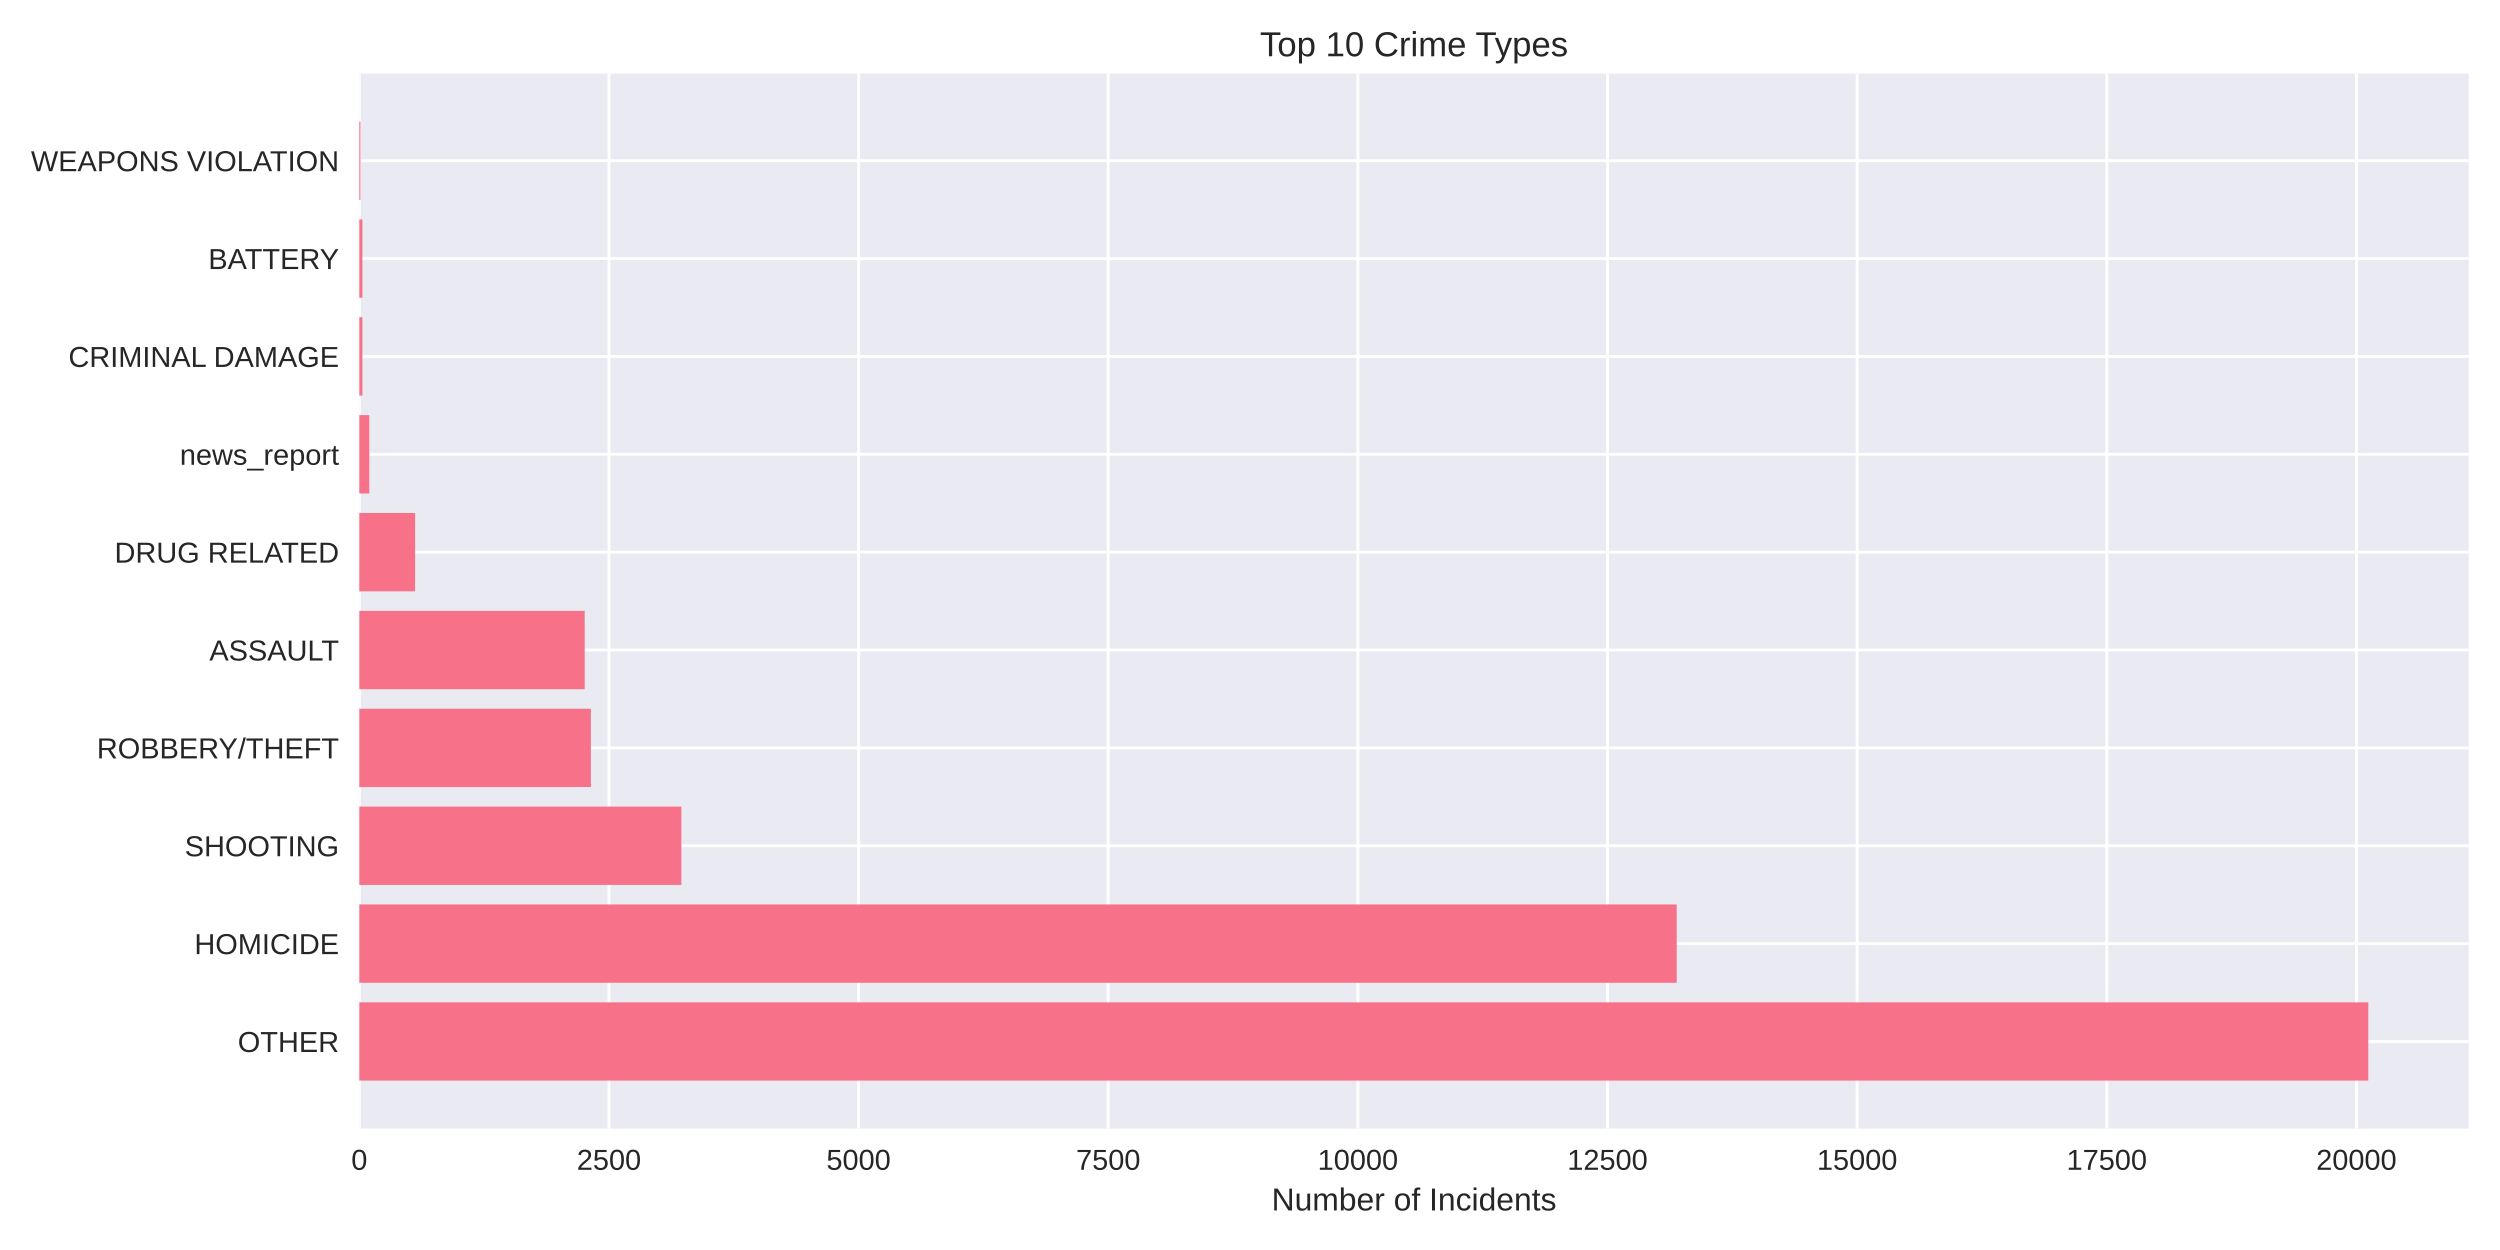
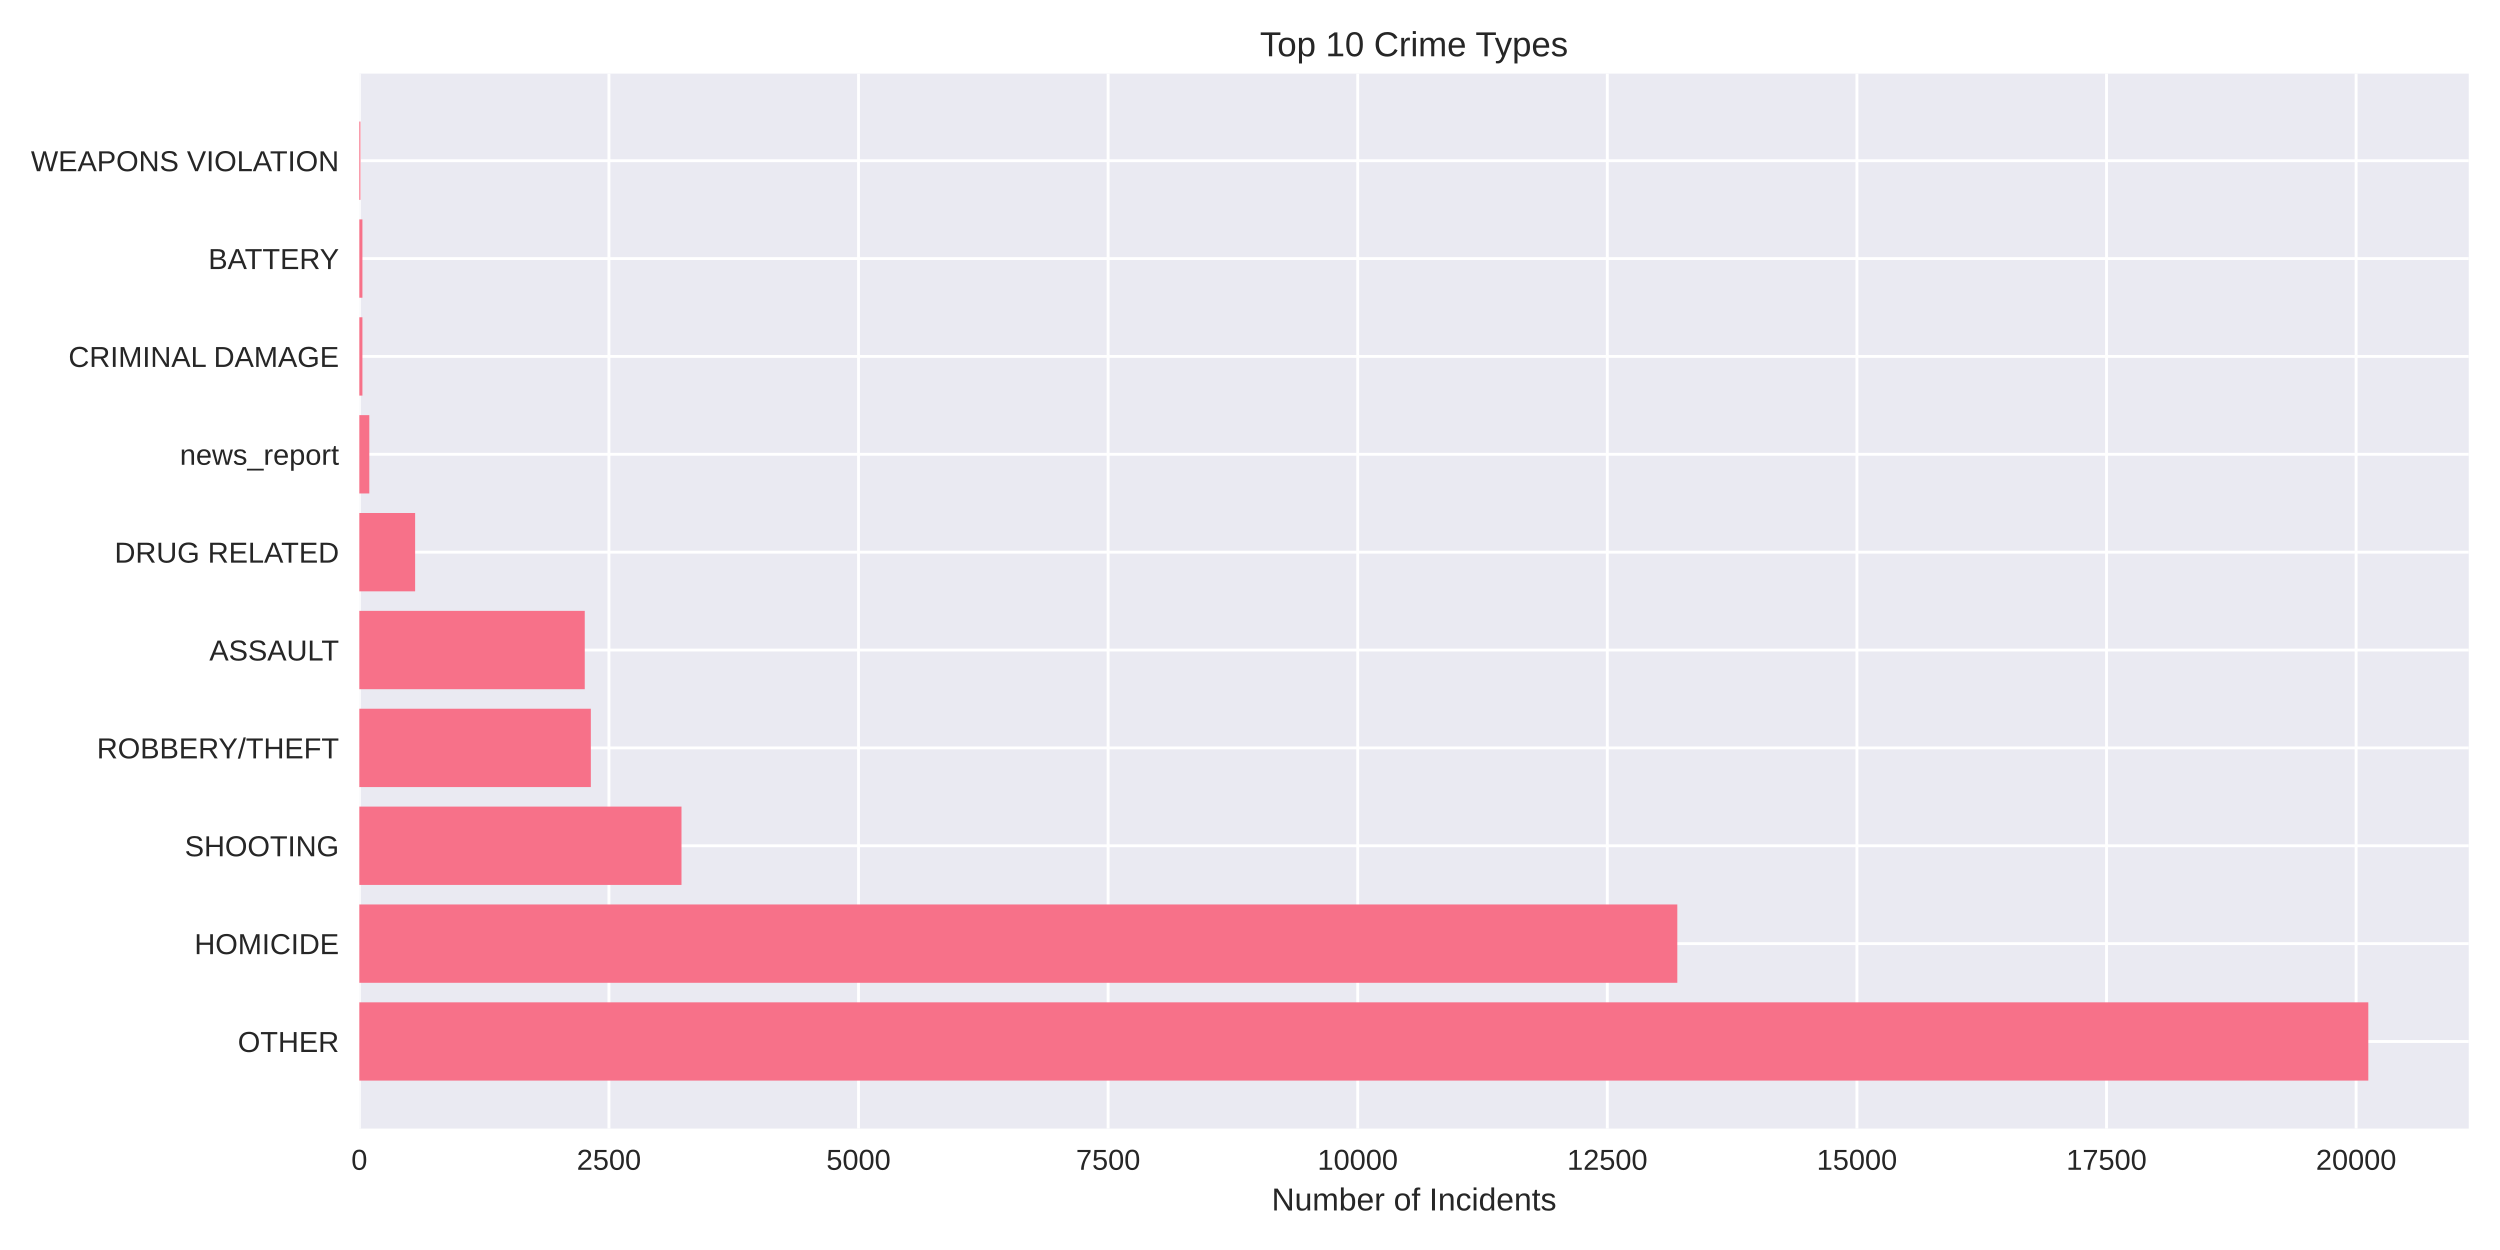
<svg xmlns="http://www.w3.org/2000/svg" width="864pt" height="432pt" viewBox="0 0 864 432" version="1.1">
  <defs>
    <style type="text/css">*{stroke-linejoin: round; stroke-linecap: butt}</style>
  </defs>
  <g id="figure_1">
    <g id="patch_1">
      <path d="M 0 432  L 864 432  L 864 0  L 0 0  z " style="fill: #ffffff" />
    </g>
    <g id="axes_1">
      <g id="patch_2">
        <path d="M 124.18 390.04  L 853.2 390.04  L 853.2 25.44  L 124.18 25.44  z " style="fill: #eaeaf2" />
      </g>
      <g id="matplotlib.axis_1">
        <g id="xtick_1">
          <g id="line2d_1">
-             <path d="M 124.18 390.04  L 124.18 25.44  " clip-path="url(#p5981b75e9f)" style="fill: none; stroke: #ffffff; stroke-linecap: round" />
+             <path d="M 124.18 390.04  L 124.18 25.44  " clip-path="url(#p0fe010244b)" style="fill: none; stroke: #ffffff; stroke-linecap: round" />
          </g>
          <g id="line2d_2" />
          <g id="text_1">
            <text style="fill: #262626; font: 10px 'Arial', 'Liberation Sans', 'DejaVu Sans', 'Bitstream Vera Sans', sans-serif; text-anchor: middle" x="124.18" y="404.287" transform="rotate(-0 124.18 404.2869)">0</text>
          </g>
        </g>
        <g id="xtick_2">
          <g id="line2d_3">
-             <path d="M 210.455 390.04  L 210.455 25.44  " clip-path="url(#p5981b75e9f)" style="fill: none; stroke: #ffffff; stroke-linecap: round" />
+             <path d="M 210.442 390.04  L 210.442 25.44  " clip-path="url(#p0fe010244b)" style="fill: none; stroke: #ffffff; stroke-linecap: round" />
          </g>
          <g id="line2d_4" />
          <g id="text_2">
-             <text style="fill: #262626; font: 10px 'Arial', 'Liberation Sans', 'DejaVu Sans', 'Bitstream Vera Sans', sans-serif; text-anchor: middle" x="210.455" y="404.287" transform="rotate(-0 210.4548 404.2869)">2500</text>
+             <text style="fill: #262626; font: 10px 'Arial', 'Liberation Sans', 'DejaVu Sans', 'Bitstream Vera Sans', sans-serif; text-anchor: middle" x="210.442" y="404.287" transform="rotate(-0 210.4419 404.2869)">2500</text>
          </g>
        </g>
        <g id="xtick_3">
          <g id="line2d_5">
-             <path d="M 296.73 390.04  L 296.73 25.44  " clip-path="url(#p5981b75e9f)" style="fill: none; stroke: #ffffff; stroke-linecap: round" />
+             <path d="M 296.704 390.04  L 296.704 25.44  " clip-path="url(#p0fe010244b)" style="fill: none; stroke: #ffffff; stroke-linecap: round" />
          </g>
          <g id="line2d_6" />
          <g id="text_3">
-             <text style="fill: #262626; font: 10px 'Arial', 'Liberation Sans', 'DejaVu Sans', 'Bitstream Vera Sans', sans-serif; text-anchor: middle" x="296.73" y="404.287" transform="rotate(-0 296.7295 404.2869)">5000</text>
+             <text style="fill: #262626; font: 10px 'Arial', 'Liberation Sans', 'DejaVu Sans', 'Bitstream Vera Sans', sans-serif; text-anchor: middle" x="296.704" y="404.287" transform="rotate(-0 296.7038 404.2869)">5000</text>
          </g>
        </g>
        <g id="xtick_4">
          <g id="line2d_7">
-             <path d="M 383.004 390.04  L 383.004 25.44  " clip-path="url(#p5981b75e9f)" style="fill: none; stroke: #ffffff; stroke-linecap: round" />
+             <path d="M 382.966 390.04  L 382.966 25.44  " clip-path="url(#p0fe010244b)" style="fill: none; stroke: #ffffff; stroke-linecap: round" />
          </g>
          <g id="line2d_8" />
          <g id="text_4">
-             <text style="fill: #262626; font: 10px 'Arial', 'Liberation Sans', 'DejaVu Sans', 'Bitstream Vera Sans', sans-serif; text-anchor: middle" x="383.004" y="404.287" transform="rotate(-0 383.0043 404.2869)">7500</text>
+             <text style="fill: #262626; font: 10px 'Arial', 'Liberation Sans', 'DejaVu Sans', 'Bitstream Vera Sans', sans-serif; text-anchor: middle" x="382.966" y="404.287" transform="rotate(-0 382.9657 404.2869)">7500</text>
          </g>
        </g>
        <g id="xtick_5">
          <g id="line2d_9">
-             <path d="M 469.279 390.04  L 469.279 25.44  " clip-path="url(#p5981b75e9f)" style="fill: none; stroke: #ffffff; stroke-linecap: round" />
+             <path d="M 469.228 390.04  L 469.228 25.44  " clip-path="url(#p0fe010244b)" style="fill: none; stroke: #ffffff; stroke-linecap: round" />
          </g>
          <g id="line2d_10" />
          <g id="text_5">
-             <text style="fill: #262626; font: 10px 'Arial', 'Liberation Sans', 'DejaVu Sans', 'Bitstream Vera Sans', sans-serif; text-anchor: middle" x="469.279" y="404.287" transform="rotate(-0 469.279 404.2869)">10000</text>
+             <text style="fill: #262626; font: 10px 'Arial', 'Liberation Sans', 'DejaVu Sans', 'Bitstream Vera Sans', sans-serif; text-anchor: middle" x="469.228" y="404.287" transform="rotate(-0 469.2276 404.2869)">10000</text>
          </g>
        </g>
        <g id="xtick_6">
          <g id="line2d_11">
-             <path d="M 555.554 390.04  L 555.554 25.44  " clip-path="url(#p5981b75e9f)" style="fill: none; stroke: #ffffff; stroke-linecap: round" />
+             <path d="M 555.489 390.04  L 555.489 25.44  " clip-path="url(#p0fe010244b)" style="fill: none; stroke: #ffffff; stroke-linecap: round" />
          </g>
          <g id="line2d_12" />
          <g id="text_6">
-             <text style="fill: #262626; font: 10px 'Arial', 'Liberation Sans', 'DejaVu Sans', 'Bitstream Vera Sans', sans-serif; text-anchor: middle" x="555.554" y="404.287" transform="rotate(-0 555.5538 404.2869)">12500</text>
+             <text style="fill: #262626; font: 10px 'Arial', 'Liberation Sans', 'DejaVu Sans', 'Bitstream Vera Sans', sans-serif; text-anchor: middle" x="555.489" y="404.287" transform="rotate(-0 555.4895 404.2869)">12500</text>
          </g>
        </g>
        <g id="xtick_7">
          <g id="line2d_13">
-             <path d="M 641.829 390.04  L 641.829 25.44  " clip-path="url(#p5981b75e9f)" style="fill: none; stroke: #ffffff; stroke-linecap: round" />
+             <path d="M 641.751 390.04  L 641.751 25.44  " clip-path="url(#p0fe010244b)" style="fill: none; stroke: #ffffff; stroke-linecap: round" />
          </g>
          <g id="line2d_14" />
          <g id="text_7">
-             <text style="fill: #262626; font: 10px 'Arial', 'Liberation Sans', 'DejaVu Sans', 'Bitstream Vera Sans', sans-serif; text-anchor: middle" x="641.829" y="404.287" transform="rotate(-0 641.8286 404.2869)">15000</text>
+             <text style="fill: #262626; font: 10px 'Arial', 'Liberation Sans', 'DejaVu Sans', 'Bitstream Vera Sans', sans-serif; text-anchor: middle" x="641.751" y="404.287" transform="rotate(-0 641.7514 404.2869)">15000</text>
          </g>
        </g>
        <g id="xtick_8">
          <g id="line2d_15">
-             <path d="M 728.103 390.04  L 728.103 25.44  " clip-path="url(#p5981b75e9f)" style="fill: none; stroke: #ffffff; stroke-linecap: round" />
+             <path d="M 728.013 390.04  L 728.013 25.44  " clip-path="url(#p0fe010244b)" style="fill: none; stroke: #ffffff; stroke-linecap: round" />
          </g>
          <g id="line2d_16" />
          <g id="text_8">
-             <text style="fill: #262626; font: 10px 'Arial', 'Liberation Sans', 'DejaVu Sans', 'Bitstream Vera Sans', sans-serif; text-anchor: middle" x="728.103" y="404.287" transform="rotate(-0 728.1033 404.2869)">17500</text>
+             <text style="fill: #262626; font: 10px 'Arial', 'Liberation Sans', 'DejaVu Sans', 'Bitstream Vera Sans', sans-serif; text-anchor: middle" x="728.013" y="404.287" transform="rotate(-0 728.0133 404.2869)">17500</text>
          </g>
        </g>
        <g id="xtick_9">
          <g id="line2d_17">
-             <path d="M 814.378 390.04  L 814.378 25.44  " clip-path="url(#p5981b75e9f)" style="fill: none; stroke: #ffffff; stroke-linecap: round" />
+             <path d="M 814.275 390.04  L 814.275 25.44  " clip-path="url(#p0fe010244b)" style="fill: none; stroke: #ffffff; stroke-linecap: round" />
          </g>
          <g id="line2d_18" />
          <g id="text_9">
-             <text style="fill: #262626; font: 10px 'Arial', 'Liberation Sans', 'DejaVu Sans', 'Bitstream Vera Sans', sans-serif; text-anchor: middle" x="814.378" y="404.287" transform="rotate(-0 814.3781 404.2869)">20000</text>
+             <text style="fill: #262626; font: 10px 'Arial', 'Liberation Sans', 'DejaVu Sans', 'Bitstream Vera Sans', sans-serif; text-anchor: middle" x="814.275" y="404.287" transform="rotate(-0 814.2752 404.2869)">20000</text>
          </g>
        </g>
        <g id="text_10">
          <text style="fill: #262626; font: 11px 'Arial', 'Liberation Sans', 'DejaVu Sans', 'Bitstream Vera Sans', sans-serif; text-anchor: middle" x="488.69" y="418.333" transform="rotate(-0 488.69 418.3334)">Number of Incidents</text>
        </g>
      </g>
      <g id="matplotlib.axis_2">
        <g id="ytick_1">
          <g id="line2d_19">
-             <path d="M 124.18 359.939  L 853.2 359.939  " clip-path="url(#p5981b75e9f)" style="fill: none; stroke: #ffffff; stroke-linecap: round" />
+             <path d="M 124.18 359.939  L 853.2 359.939  " clip-path="url(#p0fe010244b)" style="fill: none; stroke: #ffffff; stroke-linecap: round" />
          </g>
          <g id="line2d_20" />
          <g id="text_11">
            <text style="fill: #262626; font: 10px 'Arial', 'Liberation Sans', 'DejaVu Sans', 'Bitstream Vera Sans', sans-serif; text-anchor: end" x="117.18" y="363.562" transform="rotate(-0 117.18 363.562)">OTHER</text>
          </g>
        </g>
        <g id="ytick_2">
          <g id="line2d_21">
-             <path d="M 124.18 326.117  L 853.2 326.117  " clip-path="url(#p5981b75e9f)" style="fill: none; stroke: #ffffff; stroke-linecap: round" />
+             <path d="M 124.18 326.117  L 853.2 326.117  " clip-path="url(#p0fe010244b)" style="fill: none; stroke: #ffffff; stroke-linecap: round" />
          </g>
          <g id="line2d_22" />
          <g id="text_12">
            <text style="fill: #262626; font: 10px 'Arial', 'Liberation Sans', 'DejaVu Sans', 'Bitstream Vera Sans', sans-serif; text-anchor: end" x="117.18" y="329.74" transform="rotate(-0 117.18 329.7401)">HOMICIDE</text>
          </g>
        </g>
        <g id="ytick_3">
          <g id="line2d_23">
-             <path d="M 124.18 292.295  L 853.2 292.295  " clip-path="url(#p5981b75e9f)" style="fill: none; stroke: #ffffff; stroke-linecap: round" />
+             <path d="M 124.18 292.295  L 853.2 292.295  " clip-path="url(#p0fe010244b)" style="fill: none; stroke: #ffffff; stroke-linecap: round" />
          </g>
          <g id="line2d_24" />
          <g id="text_13">
            <text style="fill: #262626; font: 10px 'Arial', 'Liberation Sans', 'DejaVu Sans', 'Bitstream Vera Sans', sans-serif; text-anchor: end" x="117.18" y="295.918" transform="rotate(-0 117.18 295.9182)">SHOOTING</text>
          </g>
        </g>
        <g id="ytick_4">
          <g id="line2d_25">
-             <path d="M 124.18 258.473  L 853.2 258.473  " clip-path="url(#p5981b75e9f)" style="fill: none; stroke: #ffffff; stroke-linecap: round" />
+             <path d="M 124.18 258.473  L 853.2 258.473  " clip-path="url(#p0fe010244b)" style="fill: none; stroke: #ffffff; stroke-linecap: round" />
          </g>
          <g id="line2d_26" />
          <g id="text_14">
            <text style="fill: #262626; font: 10px 'Arial', 'Liberation Sans', 'DejaVu Sans', 'Bitstream Vera Sans', sans-serif; text-anchor: end" x="117.18" y="262.096" transform="rotate(-0 117.18 262.0963)">ROBBERY/THEFT</text>
          </g>
        </g>
        <g id="ytick_5">
          <g id="line2d_27">
-             <path d="M 124.18 224.651  L 853.2 224.651  " clip-path="url(#p5981b75e9f)" style="fill: none; stroke: #ffffff; stroke-linecap: round" />
+             <path d="M 124.18 224.651  L 853.2 224.651  " clip-path="url(#p0fe010244b)" style="fill: none; stroke: #ffffff; stroke-linecap: round" />
          </g>
          <g id="line2d_28" />
          <g id="text_15">
            <text style="fill: #262626; font: 10px 'Arial', 'Liberation Sans', 'DejaVu Sans', 'Bitstream Vera Sans', sans-serif; text-anchor: end" x="117.18" y="228.274" transform="rotate(-0 117.18 228.2744)">ASSAULT</text>
          </g>
        </g>
        <g id="ytick_6">
          <g id="line2d_29">
-             <path d="M 124.18 190.829  L 853.2 190.829  " clip-path="url(#p5981b75e9f)" style="fill: none; stroke: #ffffff; stroke-linecap: round" />
+             <path d="M 124.18 190.829  L 853.2 190.829  " clip-path="url(#p0fe010244b)" style="fill: none; stroke: #ffffff; stroke-linecap: round" />
          </g>
          <g id="line2d_30" />
          <g id="text_16">
            <text style="fill: #262626; font: 10px 'Arial', 'Liberation Sans', 'DejaVu Sans', 'Bitstream Vera Sans', sans-serif; text-anchor: end" x="117.18" y="194.452" transform="rotate(-0 117.18 194.4525)">DRUG RELATED</text>
          </g>
        </g>
        <g id="ytick_7">
          <g id="line2d_31">
-             <path d="M 124.18 157.007  L 853.2 157.007  " clip-path="url(#p5981b75e9f)" style="fill: none; stroke: #ffffff; stroke-linecap: round" />
+             <path d="M 124.18 157.007  L 853.2 157.007  " clip-path="url(#p0fe010244b)" style="fill: none; stroke: #ffffff; stroke-linecap: round" />
          </g>
          <g id="line2d_32" />
          <g id="text_17">
            <text style="fill: #262626; font: 10px 'Arial', 'Liberation Sans', 'DejaVu Sans', 'Bitstream Vera Sans', sans-serif; text-anchor: end" x="117.18" y="160.631" transform="rotate(-0 117.18 160.6306)">news_report</text>
          </g>
        </g>
        <g id="ytick_8">
          <g id="line2d_33">
-             <path d="M 124.18 123.185  L 853.2 123.185  " clip-path="url(#p5981b75e9f)" style="fill: none; stroke: #ffffff; stroke-linecap: round" />
+             <path d="M 124.18 123.185  L 853.2 123.185  " clip-path="url(#p0fe010244b)" style="fill: none; stroke: #ffffff; stroke-linecap: round" />
          </g>
          <g id="line2d_34" />
          <g id="text_18">
            <text style="fill: #262626; font: 10px 'Arial', 'Liberation Sans', 'DejaVu Sans', 'Bitstream Vera Sans', sans-serif; text-anchor: end" x="117.18" y="126.809" transform="rotate(-0 117.18 126.8087)">CRIMINAL DAMAGE</text>
          </g>
        </g>
        <g id="ytick_9">
          <g id="line2d_35">
-             <path d="M 124.18 89.363  L 853.2 89.363  " clip-path="url(#p5981b75e9f)" style="fill: none; stroke: #ffffff; stroke-linecap: round" />
+             <path d="M 124.18 89.363  L 853.2 89.363  " clip-path="url(#p0fe010244b)" style="fill: none; stroke: #ffffff; stroke-linecap: round" />
          </g>
          <g id="line2d_36" />
          <g id="text_19">
            <text style="fill: #262626; font: 10px 'Arial', 'Liberation Sans', 'DejaVu Sans', 'Bitstream Vera Sans', sans-serif; text-anchor: end" x="117.18" y="92.987" transform="rotate(-0 117.18 92.98681)">BATTERY</text>
          </g>
        </g>
        <g id="ytick_10">
          <g id="line2d_37">
-             <path d="M 124.18 55.541  L 853.2 55.541  " clip-path="url(#p5981b75e9f)" style="fill: none; stroke: #ffffff; stroke-linecap: round" />
+             <path d="M 124.18 55.541  L 853.2 55.541  " clip-path="url(#p0fe010244b)" style="fill: none; stroke: #ffffff; stroke-linecap: round" />
          </g>
          <g id="line2d_38" />
          <g id="text_20">
            <text style="fill: #262626; font: 10px 'Arial', 'Liberation Sans', 'DejaVu Sans', 'Bitstream Vera Sans', sans-serif; text-anchor: end" x="117.18" y="59.165" transform="rotate(-0 117.18 59.16492)">WEAPONS VIOLATION</text>
          </g>
        </g>
      </g>
      <g id="patch_3">
-         <path d="M 124.18 373.467  L 818.485 373.467  L 818.485 346.41  L 124.18 346.41  z " clip-path="url(#p5981b75e9f)" style="fill: #f77189" />
+         <path d="M 124.18 373.467  L 818.485 373.467  L 818.485 346.41  L 124.18 346.41  z " clip-path="url(#p0fe010244b)" style="fill: #f77189" />
      </g>
      <g id="patch_4">
-         <path d="M 124.18 339.645  L 579.469 339.645  L 579.469 312.588  L 124.18 312.588  z " clip-path="url(#p5981b75e9f)" style="fill: #f77189" />
+         <path d="M 124.18 339.645  L 579.677 339.645  L 579.677 312.588  L 124.18 312.588  z " clip-path="url(#p0fe010244b)" style="fill: #f77189" />
      </g>
      <g id="patch_5">
-         <path d="M 124.18 305.823  L 235.474 305.823  L 235.474 278.766  L 124.18 278.766  z " clip-path="url(#p5981b75e9f)" style="fill: #f77189" />
+         <path d="M 124.18 305.823  L 235.527 305.823  L 235.527 278.766  L 124.18 278.766  z " clip-path="url(#p0fe010244b)" style="fill: #f77189" />
      </g>
      <g id="patch_6">
-         <path d="M 124.18 272.002  L 204.208 272.002  L 204.208 244.944  L 124.18 244.944  z " clip-path="url(#p5981b75e9f)" style="fill: #f77189" />
+         <path d="M 124.18 272.002  L 204.197 272.002  L 204.197 244.944  L 124.18 244.944  z " clip-path="url(#p0fe010244b)" style="fill: #f77189" />
      </g>
      <g id="patch_7">
-         <path d="M 124.18 238.18  L 202.069 238.18  L 202.069 211.122  L 124.18 211.122  z " clip-path="url(#p5981b75e9f)" style="fill: #f77189" />
+         <path d="M 124.18 238.18  L 202.092 238.18  L 202.092 211.122  L 124.18 211.122  z " clip-path="url(#p0fe010244b)" style="fill: #f77189" />
      </g>
      <g id="patch_8">
-         <path d="M 124.18 204.358  L 143.471 204.358  L 143.471 177.3  L 124.18 177.3  z " clip-path="url(#p5981b75e9f)" style="fill: #f77189" />
+         <path d="M 124.18 204.358  L 143.468 204.358  L 143.468 177.3  L 124.18 177.3  z " clip-path="url(#p0fe010244b)" style="fill: #f77189" />
      </g>
      <g id="patch_9">
-         <path d="M 124.18 170.536  L 127.631 170.536  L 127.631 143.478  L 124.18 143.478  z " clip-path="url(#p5981b75e9f)" style="fill: #f77189" />
+         <path d="M 124.18 170.536  L 127.63 170.536  L 127.63 143.478  L 124.18 143.478  z " clip-path="url(#p0fe010244b)" style="fill: #f77189" />
      </g>
      <g id="patch_10">
-         <path d="M 124.18 136.714  L 125.25 136.714  L 125.25 109.657  L 124.18 109.657  z " clip-path="url(#p5981b75e9f)" style="fill: #f77189" />
+         <path d="M 124.18 136.714  L 125.25 136.714  L 125.25 109.657  L 124.18 109.657  z " clip-path="url(#p0fe010244b)" style="fill: #f77189" />
      </g>
      <g id="patch_11">
-         <path d="M 124.18 102.892  L 125.25 102.892  L 125.25 75.835  L 124.18 75.835  z " clip-path="url(#p5981b75e9f)" style="fill: #f77189" />
+         <path d="M 124.18 102.892  L 125.25 102.892  L 125.25 75.835  L 124.18 75.835  z " clip-path="url(#p0fe010244b)" style="fill: #f77189" />
      </g>
      <g id="patch_12">
-         <path d="M 124.18 69.07  L 124.56 69.07  L 124.56 42.013  L 124.18 42.013  z " clip-path="url(#p5981b75e9f)" style="fill: #f77189" />
+         <path d="M 124.18 69.07  L 124.56 69.07  L 124.56 42.013  L 124.18 42.013  z " clip-path="url(#p0fe010244b)" style="fill: #f77189" />
      </g>
      <g id="patch_13">
        <path d="M 124.18 390.04  L 124.18 25.44  " style="fill: none" />
      </g>
      <g id="patch_14">
        <path d="M 853.2 390.04  L 853.2 25.44  " style="fill: none" />
      </g>
      <g id="patch_15">
        <path d="M 124.18 390.04  L 853.2 390.04  " style="fill: none" />
      </g>
      <g id="patch_16">
        <path d="M 124.18 25.44  L 853.2 25.44  " style="fill: none" />
      </g>
      <g id="text_21">
        <text style="fill: #262626; font: 12px 'Arial', 'Liberation Sans', 'DejaVu Sans', 'Bitstream Vera Sans', sans-serif; text-anchor: middle" x="488.69" y="19.44" transform="rotate(-0 488.69 19.44)">Top 10 Crime Types</text>
      </g>
    </g>
  </g>
  <defs>
-     <clipPath id="p5981b75e9f">
+     <clipPath id="p0fe010244b">
      <rect x="124.18" y="25.44" width="729.02" height="364.6" />
    </clipPath>
  </defs>
</svg>
